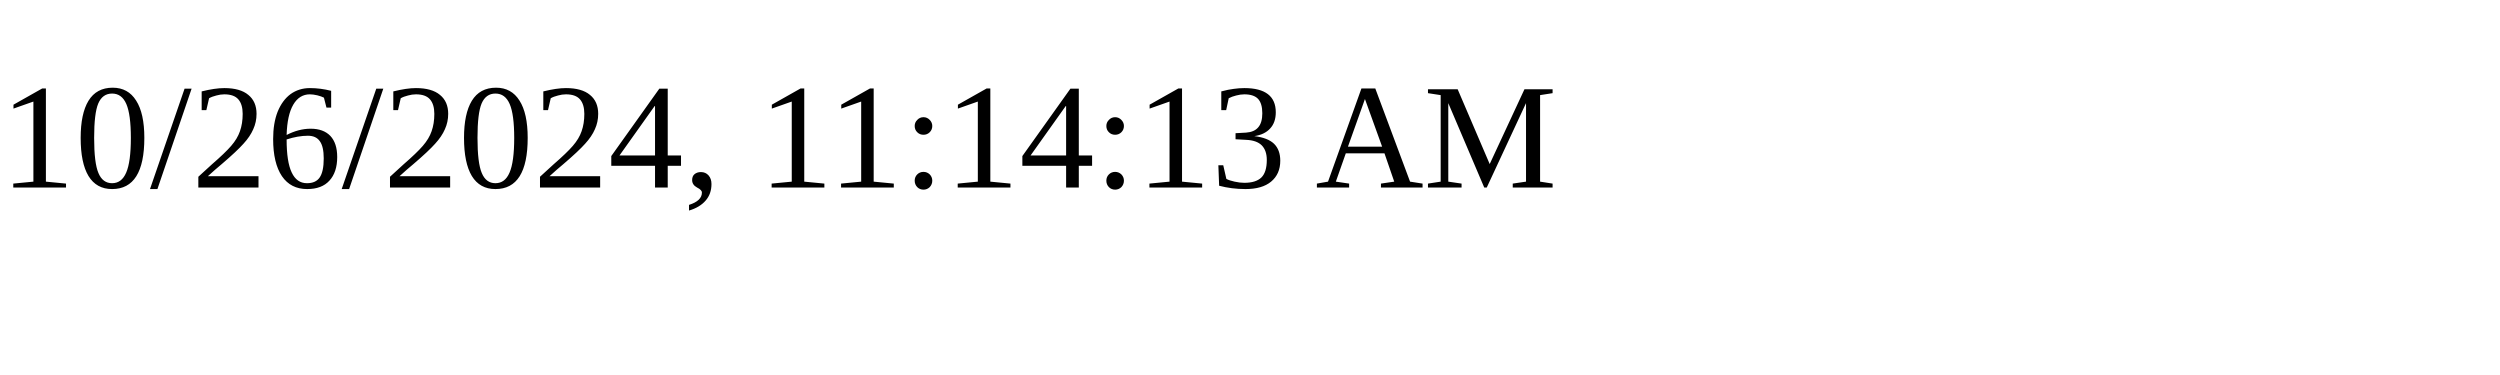
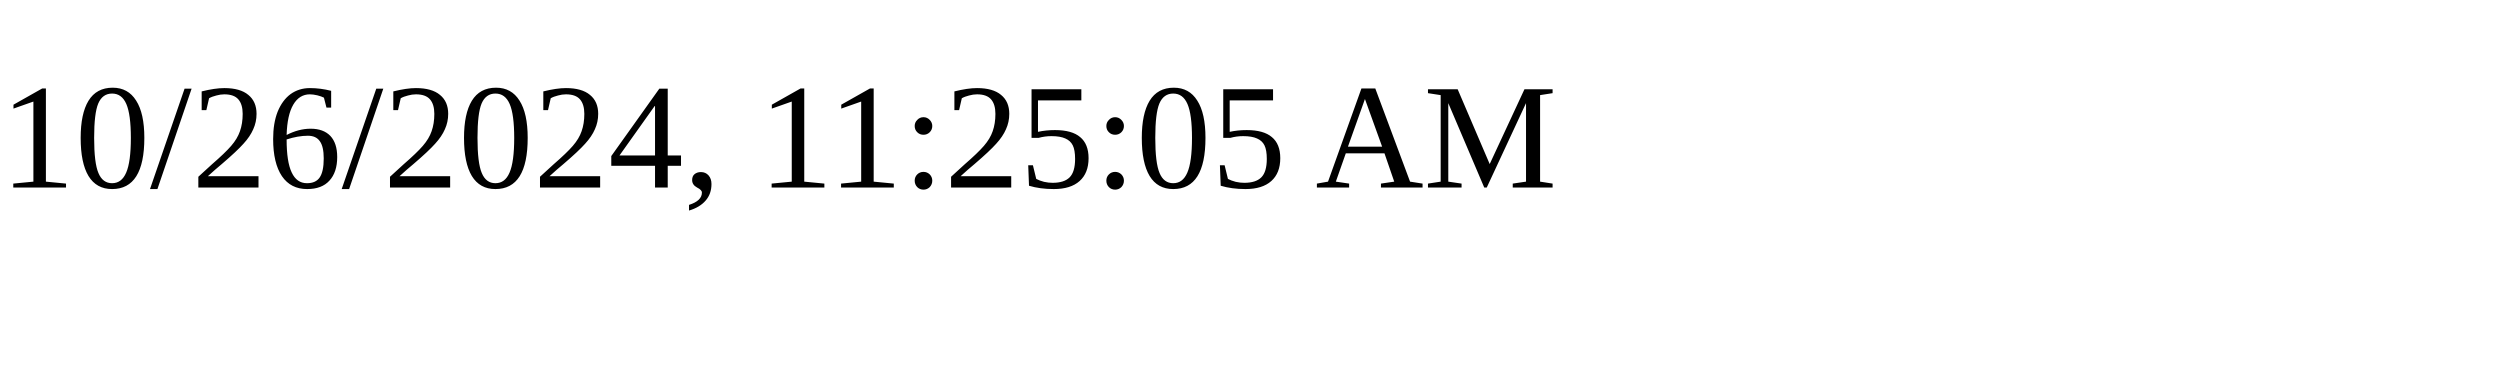
<svg xmlns="http://www.w3.org/2000/svg" height="30" width="200">
-   <text x="0" y="15">10/26/2024, 11:14:13 AM</text>
+   <text x="0" y="15">10/26/2024, 11:25:05 AM</text>
</svg>
